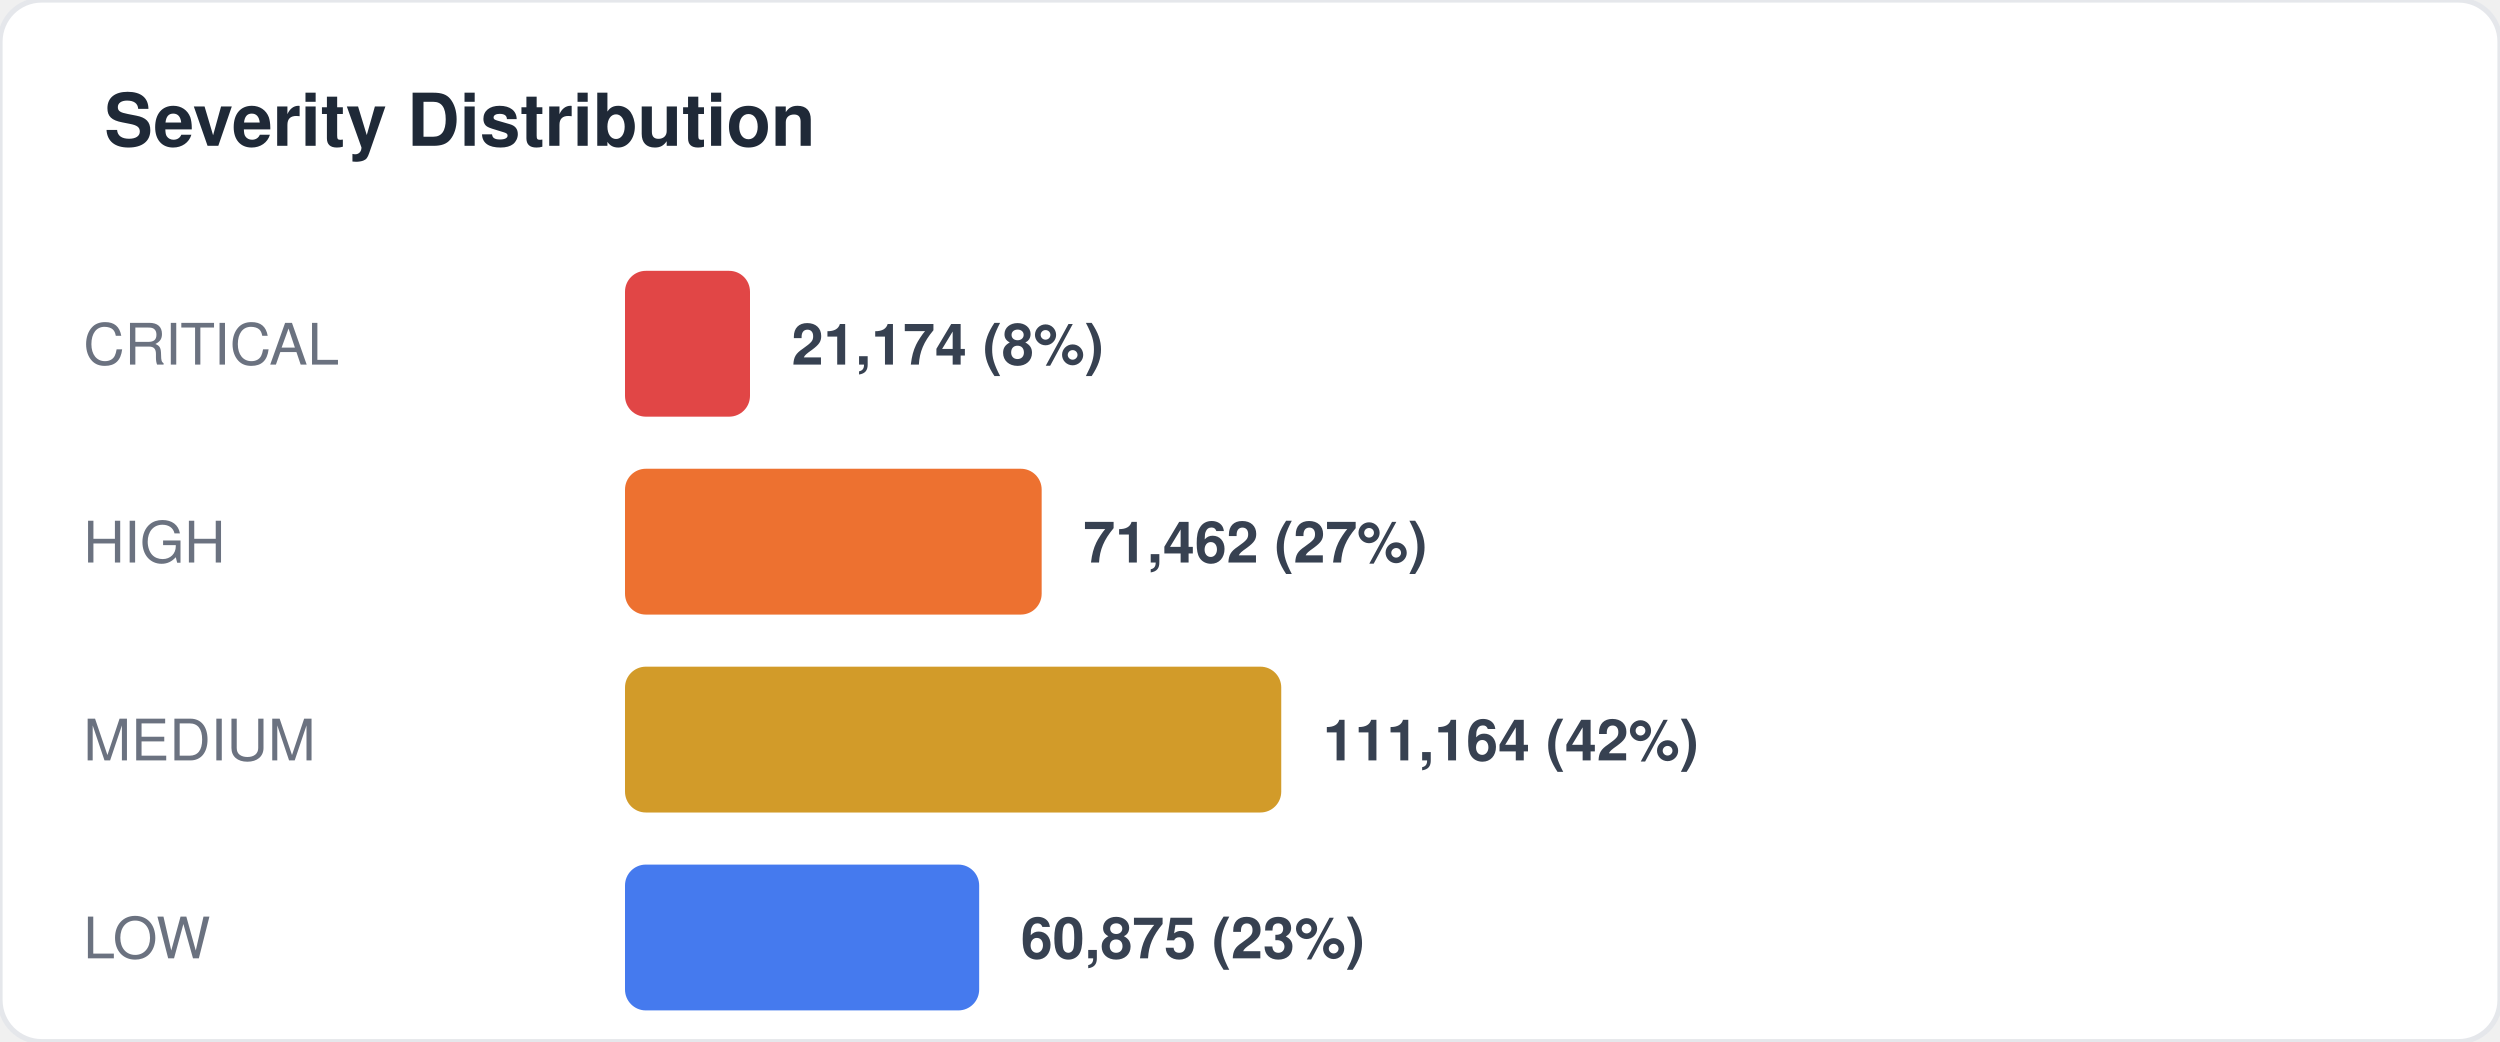
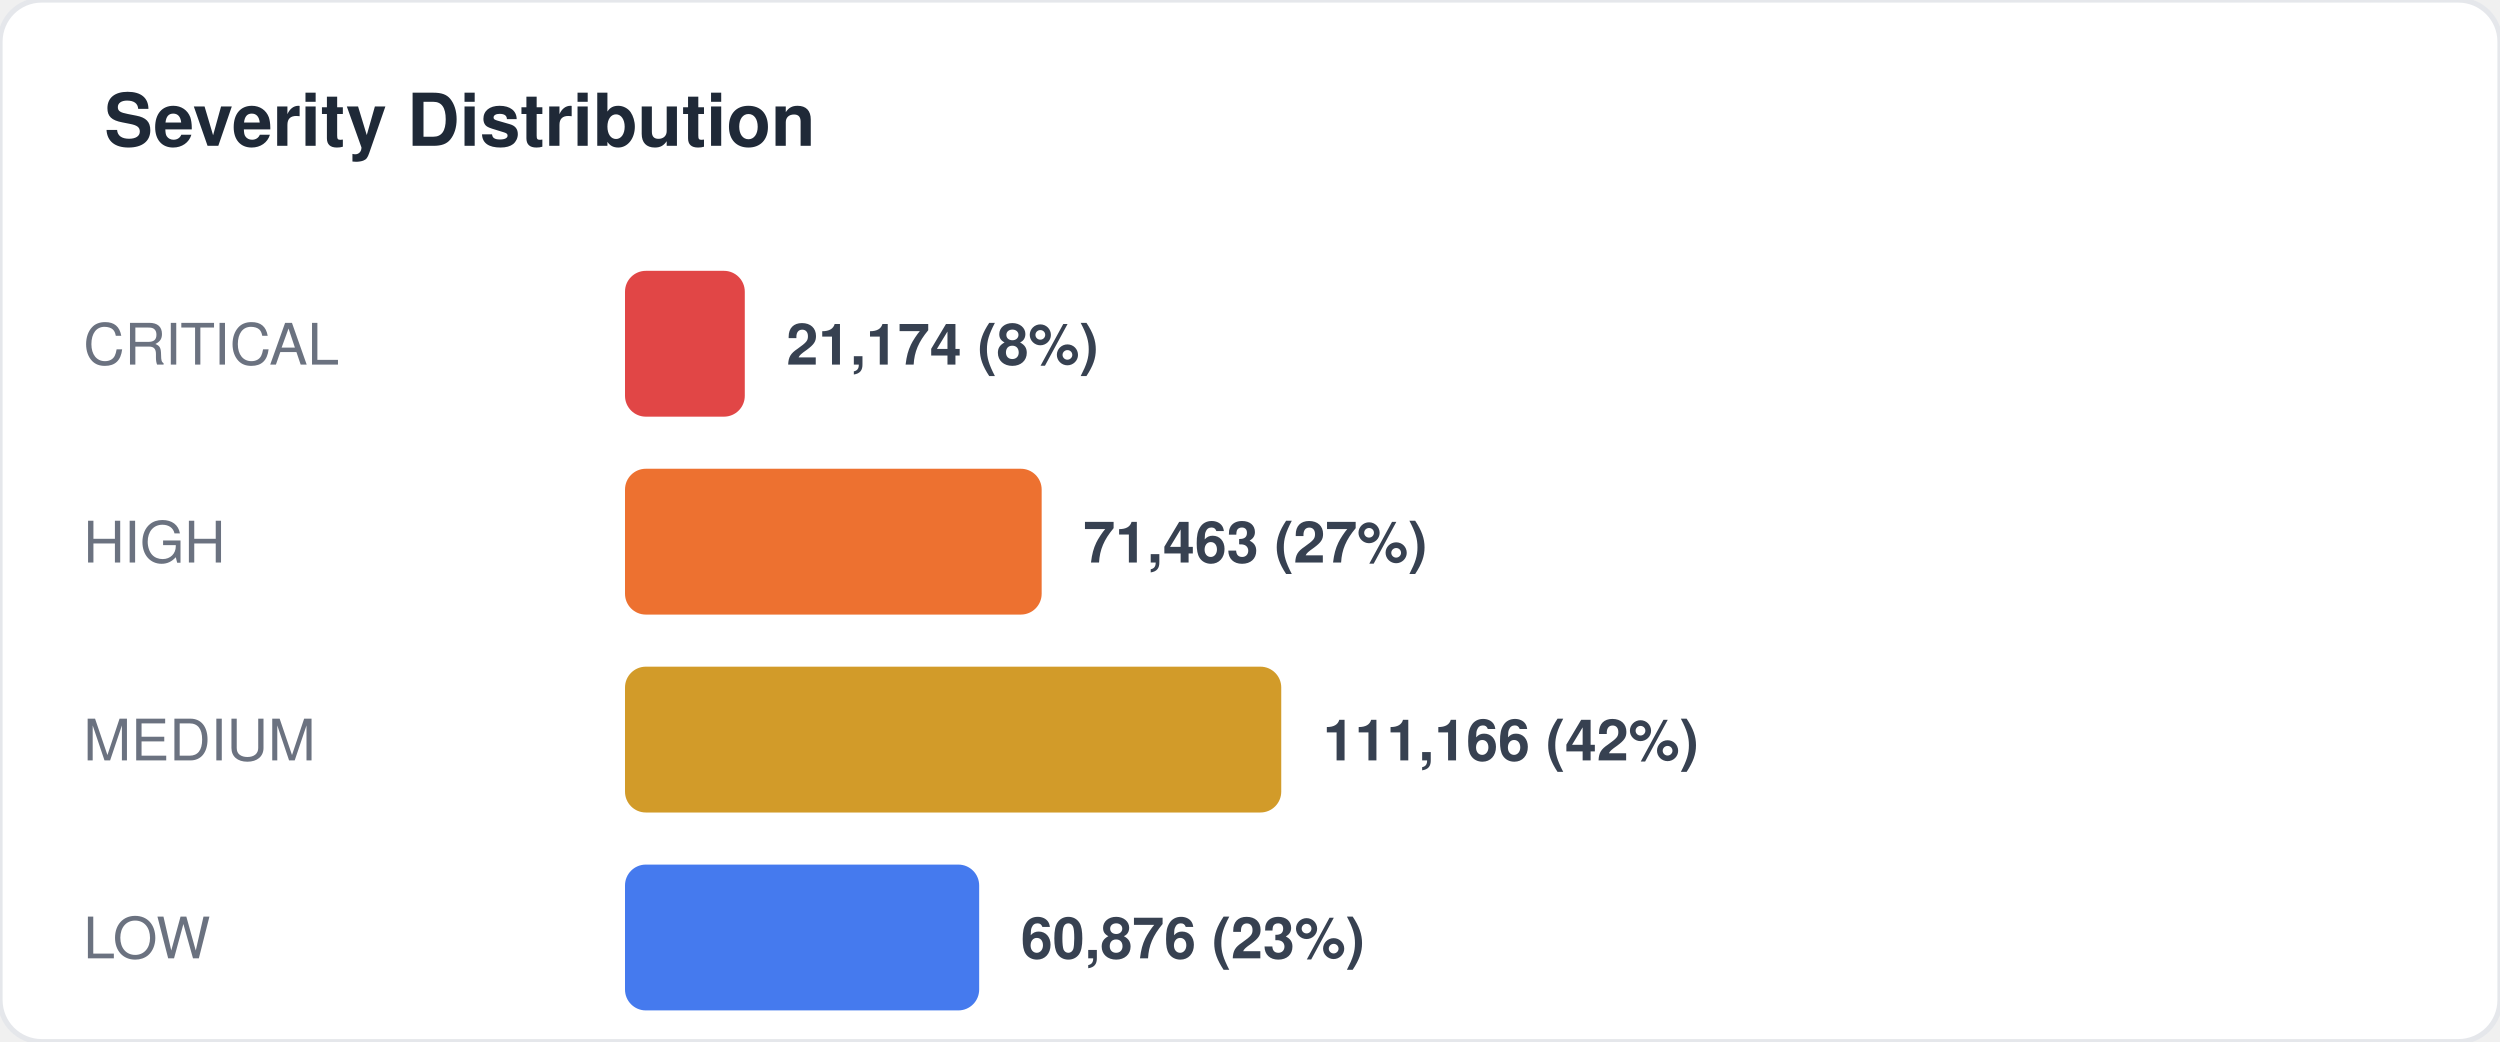
<svg xmlns="http://www.w3.org/2000/svg" width="480" height="200" viewBox="0 0 480 200" fill="none">
  <style>
  text { font-family: -apple-system, BlinkMacSystemFont, "Segoe UI", Helvetica, Arial, sans-serif; }
  .title { font-size: 14px; font-weight: 700; fill: #1f2937; }
  .label { font-size: 11px; fill: #6b7280; }
  .value { font-size: 11px; font-weight: 600; fill: #374151; }
  .big-number { font-size: 28px; font-weight: 800; fill: #111827; }
  .sub { font-size: 10px; fill: #9ca3af; }
</style>
  <rect width="480" height="200" rx="8" fill="#ffffff" stroke="#e5e7eb" stroke-width="1" />
  <text x="20" y="28" class="title">Severity Distribution</text>
  <text x="16" y="70" class="label">CRITICAL</text>
-   <rect x="120" y="52" width="24" height="28" rx="4" fill="#dc2626" opacity="0.85" />
-   <text x="152" y="70" class="value">21,174 (8%)</text>
+   <rect x="120" y="52" width="23" height="28" rx="4" fill="#dc2626" opacity="0.85" />
+   <text x="151" y="70" class="value">21,174 (8%)</text>
  <text x="16" y="108" class="label">HIGH</text>
  <rect x="120" y="90" width="80" height="28" rx="4" fill="#ea580c" opacity="0.85" />
-   <text x="208" y="108" class="value">71,462 (27%)</text>
+   <text x="208" y="108" class="value">71,463 (27%)</text>
  <text x="16" y="146" class="label">MEDIUM</text>
  <rect x="120" y="128" width="126" height="28" rx="4" fill="#ca8a04" opacity="0.85" />
-   <text x="254" y="146" class="value">111,164 (42%)</text>
+   <text x="254" y="146" class="value">111,166 (42%)</text>
  <text x="16" y="184" class="label">LOW</text>
  <rect x="120" y="166" width="68" height="28" rx="4" fill="#2563eb" opacity="0.85" />
-   <text x="196" y="184" class="value">60,875 (23%)</text>
+   <text x="196" y="184" class="value">60,876 (23%)</text>
</svg>
